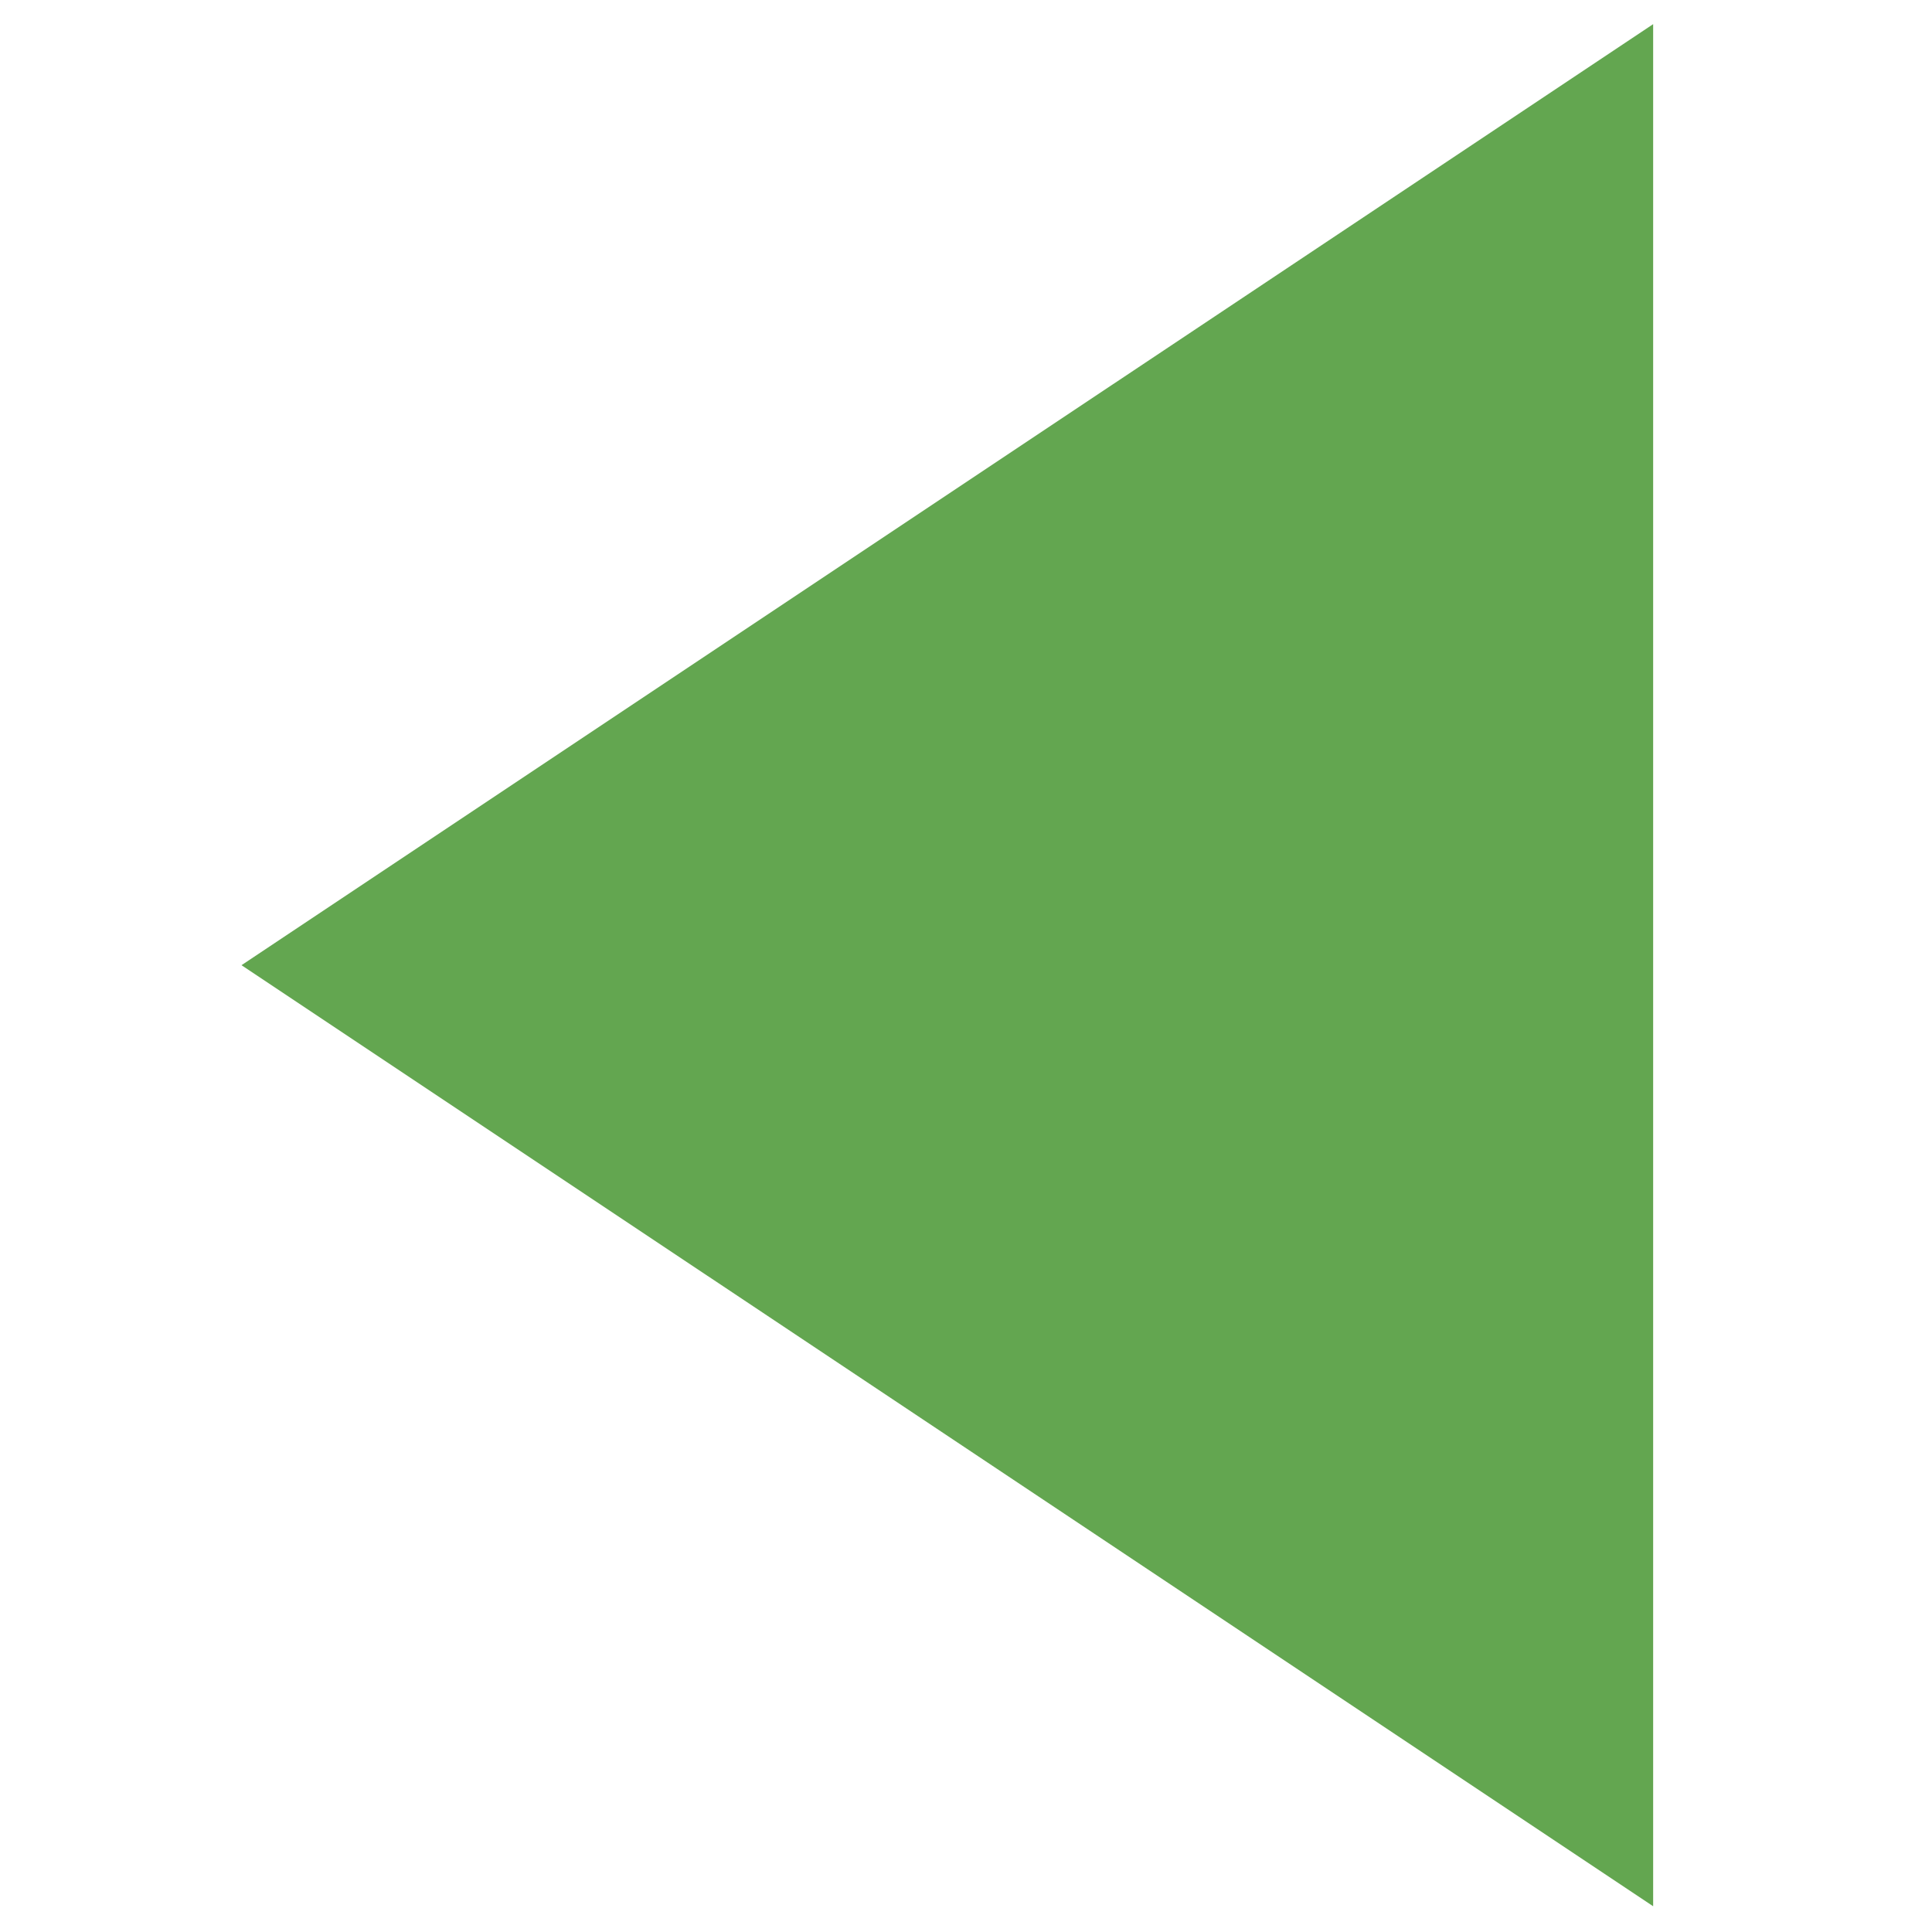
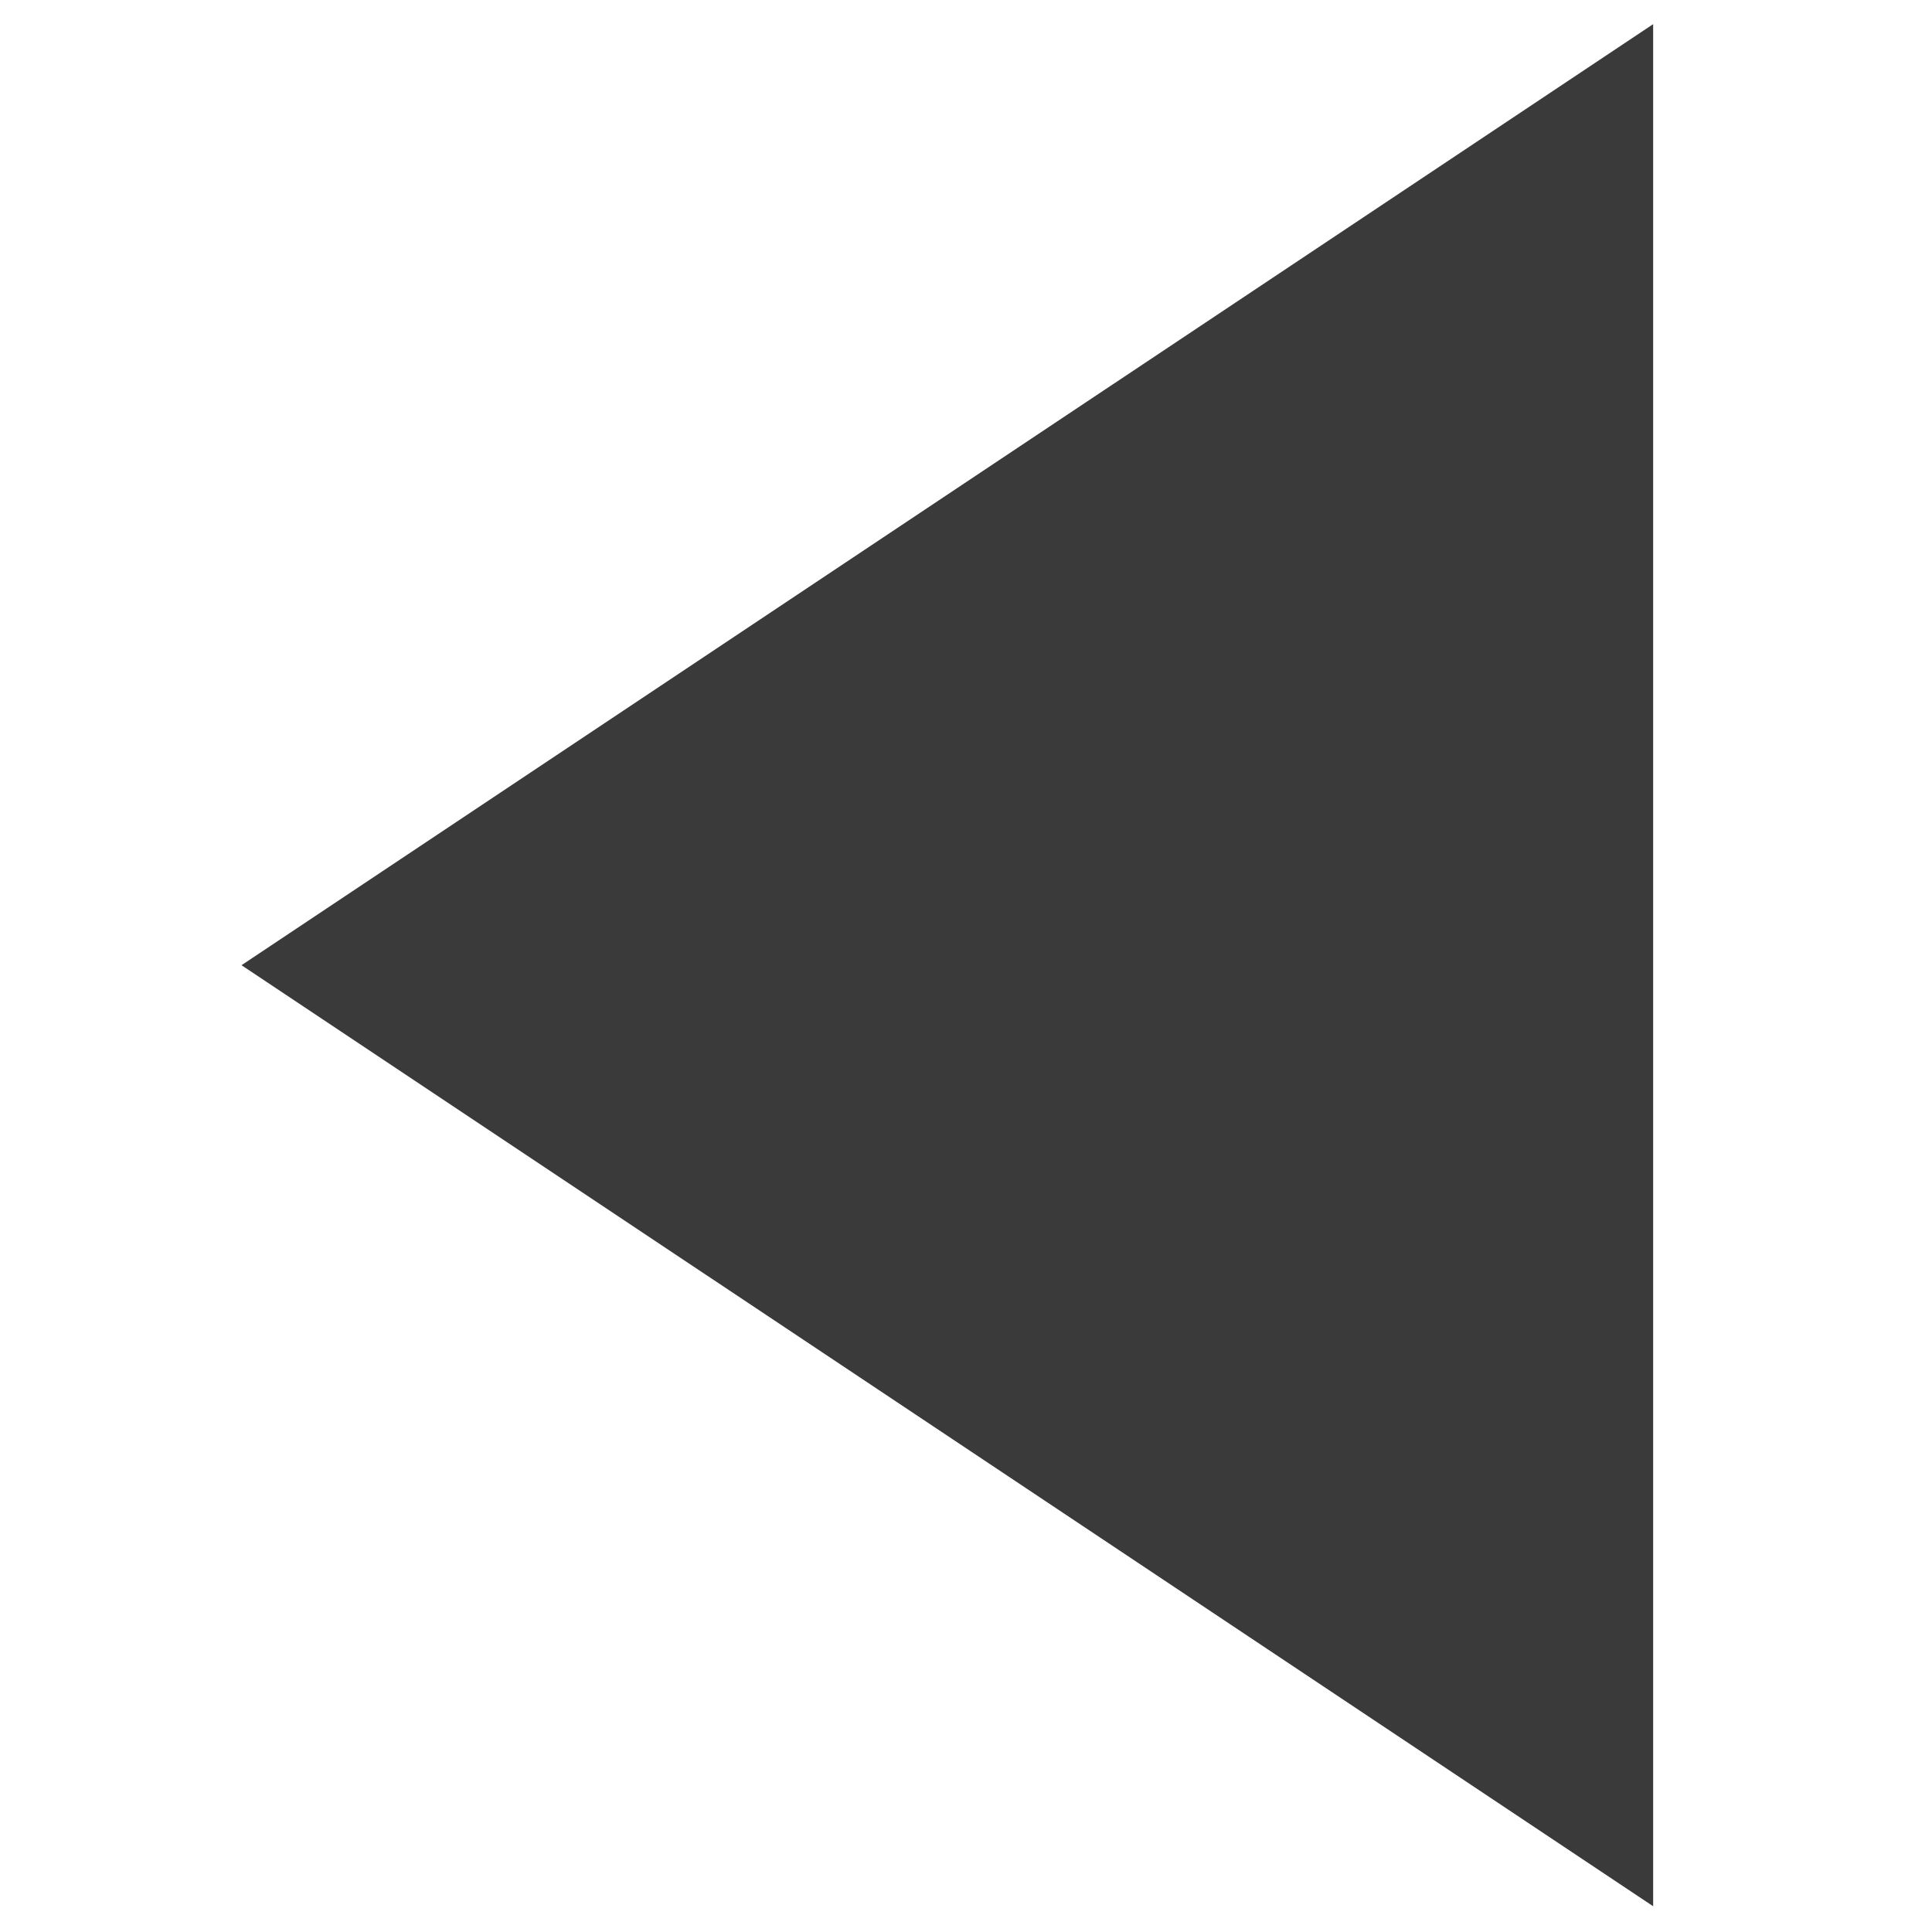
<svg xmlns="http://www.w3.org/2000/svg" width="12" height="12" viewBox="0 0 12 12" fill="none">
-   <path d="M1.5 5.995L10.268 0.15L10.268 11.84L1.5 5.995Z" fill="#63A650" />
+   <path d="M1.5 5.995L10.268 0.15L10.268 11.84L1.5 5.995Z" fill="#3A3A3A" />
</svg>
